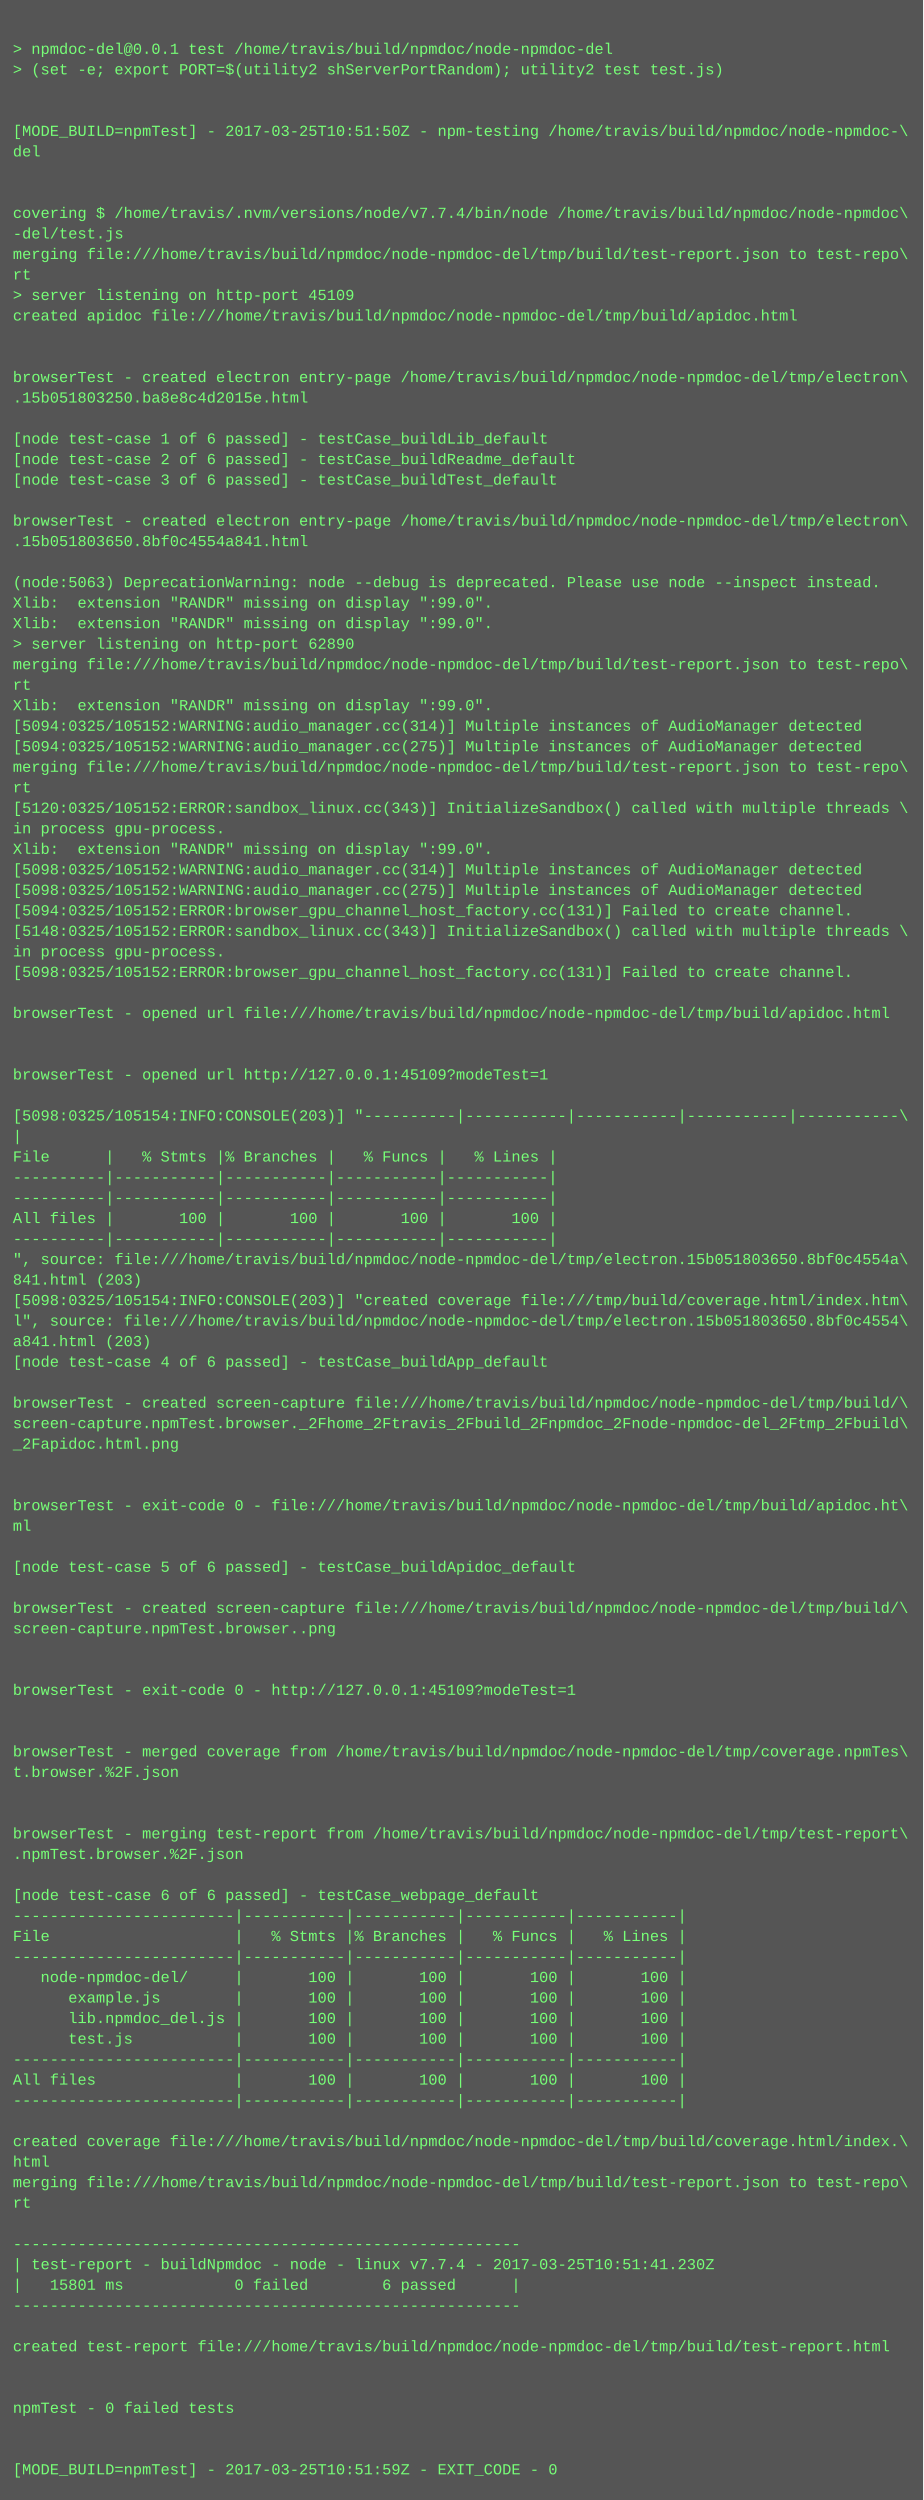
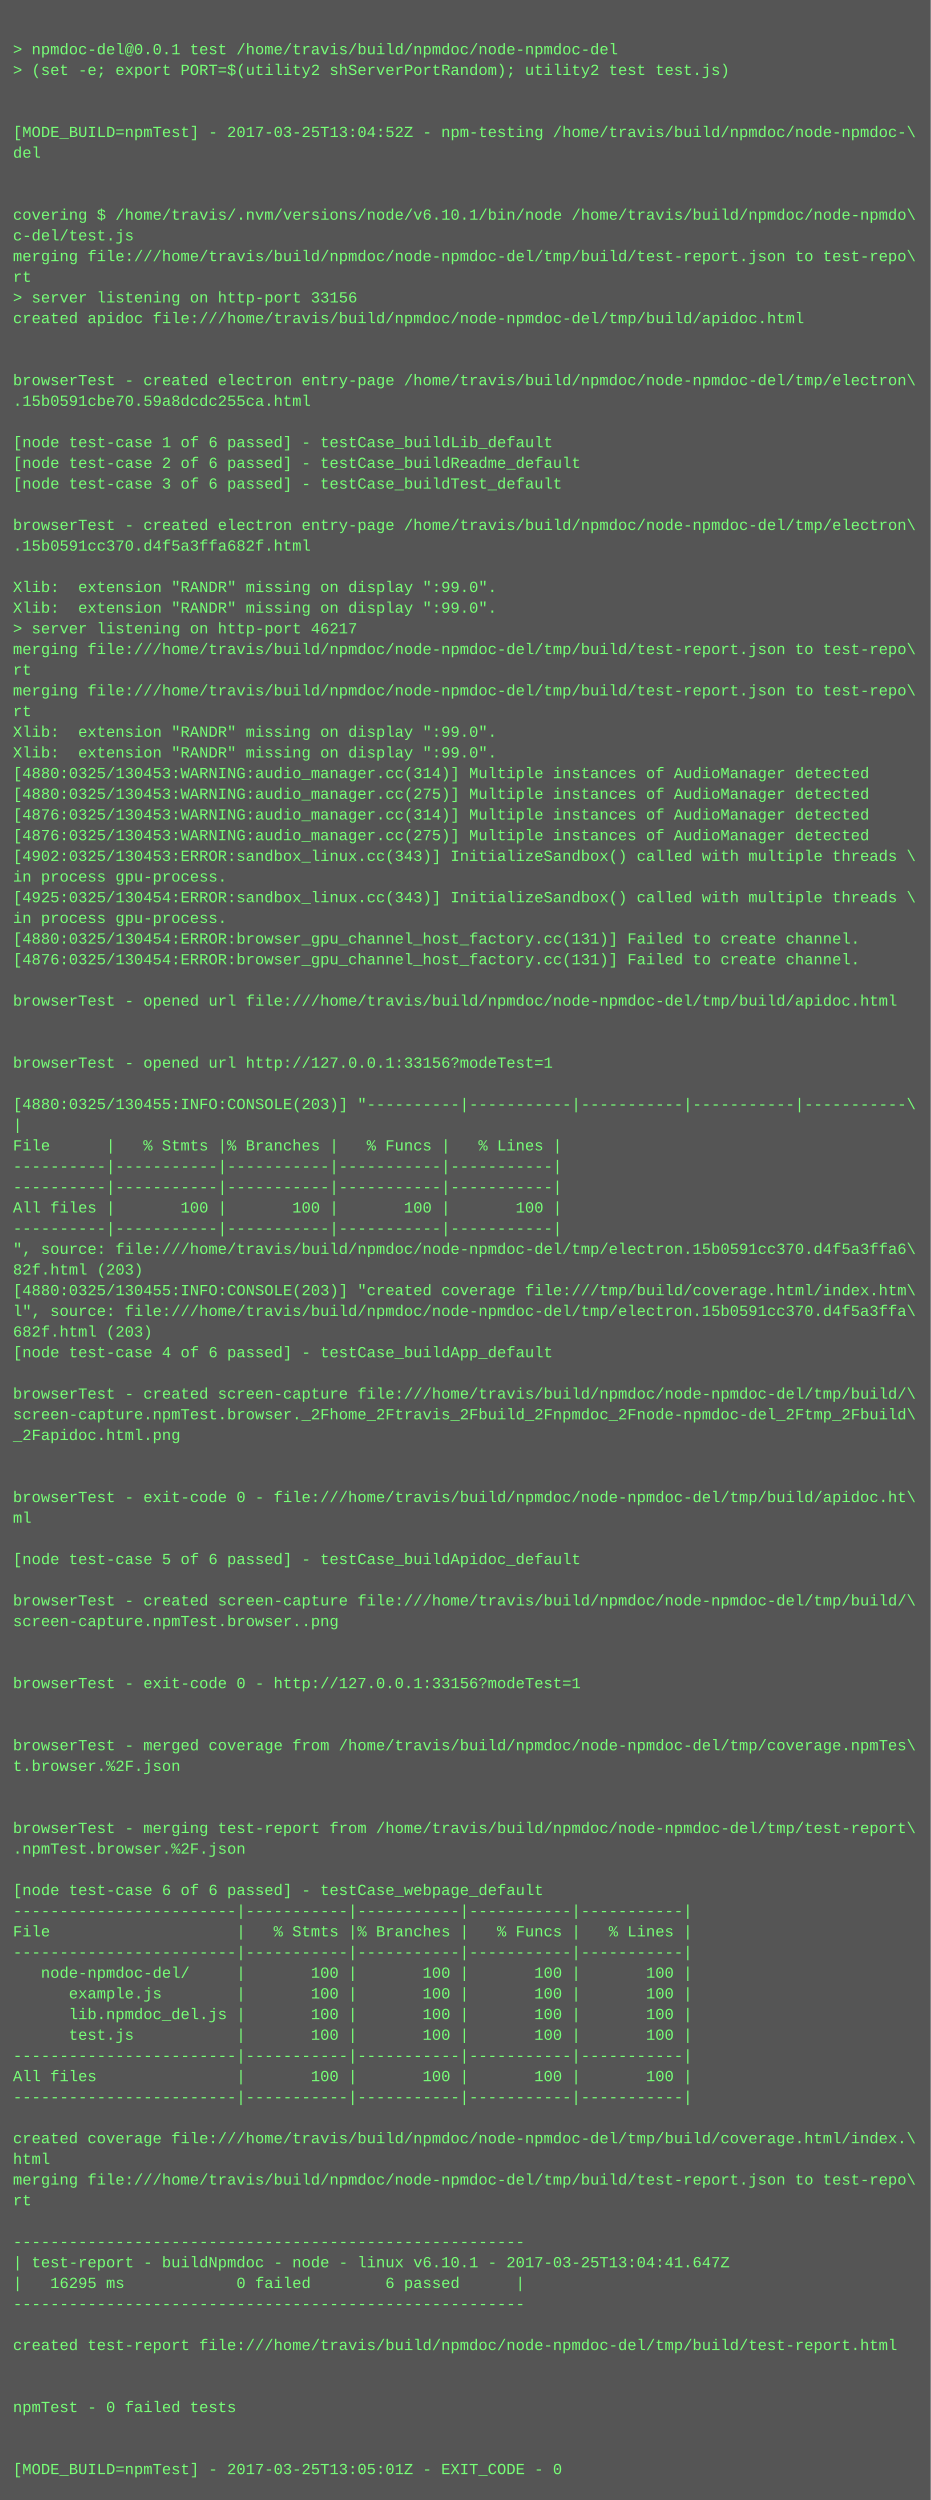
- <svg xmlns="http://www.w3.org/2000/svg" height="1950" width="720">
-   <rect height="1950" fill="#555" width="720" />
+ <svg xmlns="http://www.w3.org/2000/svg" height="1934" width="720">
+   <rect height="1934" fill="#555" width="720" />
  <text fill="#7f7" font-family="Courier New" font-size="12" xml:space="preserve">
    <tspan x="10" y="26" />
    <tspan x="10" y="42">&gt; npmdoc-del@0.0.1 test /home/travis/build/npmdoc/node-npmdoc-del</tspan>
    <tspan x="10" y="58">&gt; (set -e; export PORT=$(utility2 shServerPortRandom); utility2 test test.js)</tspan>
    <tspan x="10" y="74" />
    <tspan x="10" y="90" />
-     <tspan x="10" y="106">[MODE_BUILD=npmTest] - 2017-03-25T10:51:50Z - npm-testing /home/travis/build/npmdoc/node-npmdoc-\</tspan>
+     <tspan x="10" y="106">[MODE_BUILD=npmTest] - 2017-03-25T13:04:52Z - npm-testing /home/travis/build/npmdoc/node-npmdoc-\</tspan>
    <tspan x="10" y="122">del</tspan>
    <tspan x="10" y="138" />
    <tspan x="10" y="154" />
-     <tspan x="10" y="170">covering $ /home/travis/.nvm/versions/node/v7.7.4/bin/node /home/travis/build/npmdoc/node-npmdoc\</tspan>
-     <tspan x="10" y="186">-del/test.js</tspan>
+     <tspan x="10" y="170">covering $ /home/travis/.nvm/versions/node/v6.10.1/bin/node /home/travis/build/npmdoc/node-npmdo\</tspan>
+     <tspan x="10" y="186">c-del/test.js</tspan>
    <tspan x="10" y="202">merging file:///home/travis/build/npmdoc/node-npmdoc-del/tmp/build/test-report.json to test-repo\</tspan>
    <tspan x="10" y="218">rt</tspan>
-     <tspan x="10" y="234">&gt; server listening on http-port 45109</tspan>
+     <tspan x="10" y="234">&gt; server listening on http-port 33156</tspan>
    <tspan x="10" y="250">created apidoc file:///home/travis/build/npmdoc/node-npmdoc-del/tmp/build/apidoc.html</tspan>
    <tspan x="10" y="266" />
    <tspan x="10" y="282" />
    <tspan x="10" y="298">browserTest - created electron entry-page /home/travis/build/npmdoc/node-npmdoc-del/tmp/electron\</tspan>
-     <tspan x="10" y="314">.15b051803250.ba8e8c4d2015e.html</tspan>
+     <tspan x="10" y="314">.15b0591cbe70.59a8dcdc255ca.html</tspan>
    <tspan x="10" y="330" />
    <tspan x="10" y="346">[node test-case 1 of 6 passed] - testCase_buildLib_default</tspan>
    <tspan x="10" y="362">[node test-case 2 of 6 passed] - testCase_buildReadme_default</tspan>
    <tspan x="10" y="378">[node test-case 3 of 6 passed] - testCase_buildTest_default</tspan>
    <tspan x="10" y="394" />
    <tspan x="10" y="410">browserTest - created electron entry-page /home/travis/build/npmdoc/node-npmdoc-del/tmp/electron\</tspan>
-     <tspan x="10" y="426">.15b051803650.8bf0c4554a841.html</tspan>
+     <tspan x="10" y="426">.15b0591cc370.d4f5a3ffa682f.html</tspan>
    <tspan x="10" y="442" />
-     <tspan x="10" y="458">(node:5063) DeprecationWarning: node --debug is deprecated. Please use node --inspect instead.</tspan>
+     <tspan x="10" y="458">Xlib:  extension "RANDR" missing on display ":99.0".</tspan>
    <tspan x="10" y="474">Xlib:  extension "RANDR" missing on display ":99.0".</tspan>
-     <tspan x="10" y="490">Xlib:  extension "RANDR" missing on display ":99.0".</tspan>
-     <tspan x="10" y="506">&gt; server listening on http-port 62890</tspan>
-     <tspan x="10" y="522">merging file:///home/travis/build/npmdoc/node-npmdoc-del/tmp/build/test-report.json to test-repo\</tspan>
-     <tspan x="10" y="538">rt</tspan>
-     <tspan x="10" y="554">Xlib:  extension "RANDR" missing on display ":99.0".</tspan>
-     <tspan x="10" y="570">[5094:0325/105152:WARNING:audio_manager.cc(314)] Multiple instances of AudioManager detected</tspan>
-     <tspan x="10" y="586">[5094:0325/105152:WARNING:audio_manager.cc(275)] Multiple instances of AudioManager detected</tspan>
-     <tspan x="10" y="602">merging file:///home/travis/build/npmdoc/node-npmdoc-del/tmp/build/test-report.json to test-repo\</tspan>
-     <tspan x="10" y="618">rt</tspan>
-     <tspan x="10" y="634">[5120:0325/105152:ERROR:sandbox_linux.cc(343)] InitializeSandbox() called with multiple threads \</tspan>
-     <tspan x="10" y="650">in process gpu-process. </tspan>
-     <tspan x="10" y="666">Xlib:  extension "RANDR" missing on display ":99.0".</tspan>
-     <tspan x="10" y="682">[5098:0325/105152:WARNING:audio_manager.cc(314)] Multiple instances of AudioManager detected</tspan>
-     <tspan x="10" y="698">[5098:0325/105152:WARNING:audio_manager.cc(275)] Multiple instances of AudioManager detected</tspan>
-     <tspan x="10" y="714">[5094:0325/105152:ERROR:browser_gpu_channel_host_factory.cc(131)] Failed to create channel.</tspan>
-     <tspan x="10" y="730">[5148:0325/105152:ERROR:sandbox_linux.cc(343)] InitializeSandbox() called with multiple threads \</tspan>
-     <tspan x="10" y="746">in process gpu-process. </tspan>
-     <tspan x="10" y="762">[5098:0325/105152:ERROR:browser_gpu_channel_host_factory.cc(131)] Failed to create channel.</tspan>
-     <tspan x="10" y="778" />
-     <tspan x="10" y="794">browserTest - opened url file:///home/travis/build/npmdoc/node-npmdoc-del/tmp/build/apidoc.html</tspan>
+     <tspan x="10" y="490">&gt; server listening on http-port 46217</tspan>
+     <tspan x="10" y="506">merging file:///home/travis/build/npmdoc/node-npmdoc-del/tmp/build/test-report.json to test-repo\</tspan>
+     <tspan x="10" y="522">rt</tspan>
+     <tspan x="10" y="538">merging file:///home/travis/build/npmdoc/node-npmdoc-del/tmp/build/test-report.json to test-repo\</tspan>
+     <tspan x="10" y="554">rt</tspan>
+     <tspan x="10" y="570">Xlib:  extension "RANDR" missing on display ":99.0".</tspan>
+     <tspan x="10" y="586">Xlib:  extension "RANDR" missing on display ":99.0".</tspan>
+     <tspan x="10" y="602">[4880:0325/130453:WARNING:audio_manager.cc(314)] Multiple instances of AudioManager detected</tspan>
+     <tspan x="10" y="618">[4880:0325/130453:WARNING:audio_manager.cc(275)] Multiple instances of AudioManager detected</tspan>
+     <tspan x="10" y="634">[4876:0325/130453:WARNING:audio_manager.cc(314)] Multiple instances of AudioManager detected</tspan>
+     <tspan x="10" y="650">[4876:0325/130453:WARNING:audio_manager.cc(275)] Multiple instances of AudioManager detected</tspan>
+     <tspan x="10" y="666">[4902:0325/130453:ERROR:sandbox_linux.cc(343)] InitializeSandbox() called with multiple threads \</tspan>
+     <tspan x="10" y="682">in process gpu-process. </tspan>
+     <tspan x="10" y="698">[4925:0325/130454:ERROR:sandbox_linux.cc(343)] InitializeSandbox() called with multiple threads \</tspan>
+     <tspan x="10" y="714">in process gpu-process. </tspan>
+     <tspan x="10" y="730">[4880:0325/130454:ERROR:browser_gpu_channel_host_factory.cc(131)] Failed to create channel.</tspan>
+     <tspan x="10" y="746">[4876:0325/130454:ERROR:browser_gpu_channel_host_factory.cc(131)] Failed to create channel.</tspan>
+     <tspan x="10" y="762" />
+     <tspan x="10" y="778">browserTest - opened url file:///home/travis/build/npmdoc/node-npmdoc-del/tmp/build/apidoc.html</tspan>
+     <tspan x="10" y="794" />
    <tspan x="10" y="810" />
-     <tspan x="10" y="826" />
-     <tspan x="10" y="842">browserTest - opened url http://127.0.0.1:45109?modeTest=1</tspan>
-     <tspan x="10" y="858" />
-     <tspan x="10" y="874">[5098:0325/105154:INFO:CONSOLE(203)] "----------|-----------|-----------|-----------|-----------\</tspan>
-     <tspan x="10" y="890">|</tspan>
-     <tspan x="10" y="906">File      |   % Stmts |% Branches |   % Funcs |   % Lines |</tspan>
+     <tspan x="10" y="826">browserTest - opened url http://127.0.0.1:33156?modeTest=1</tspan>
+     <tspan x="10" y="842" />
+     <tspan x="10" y="858">[4880:0325/130455:INFO:CONSOLE(203)] "----------|-----------|-----------|-----------|-----------\</tspan>
+     <tspan x="10" y="874">|</tspan>
+     <tspan x="10" y="890">File      |   % Stmts |% Branches |   % Funcs |   % Lines |</tspan>
+     <tspan x="10" y="906">----------|-----------|-----------|-----------|-----------|</tspan>
    <tspan x="10" y="922">----------|-----------|-----------|-----------|-----------|</tspan>
-     <tspan x="10" y="938">----------|-----------|-----------|-----------|-----------|</tspan>
-     <tspan x="10" y="954">All files |       100 |       100 |       100 |       100 |</tspan>
-     <tspan x="10" y="970">----------|-----------|-----------|-----------|-----------|</tspan>
-     <tspan x="10" y="986">", source: file:///home/travis/build/npmdoc/node-npmdoc-del/tmp/electron.15b051803650.8bf0c4554a\</tspan>
-     <tspan x="10" y="1002">841.html (203)</tspan>
-     <tspan x="10" y="1018">[5098:0325/105154:INFO:CONSOLE(203)] "created coverage file:///tmp/build/coverage.html/index.htm\</tspan>
-     <tspan x="10" y="1034">l", source: file:///home/travis/build/npmdoc/node-npmdoc-del/tmp/electron.15b051803650.8bf0c4554\</tspan>
-     <tspan x="10" y="1050">a841.html (203)</tspan>
-     <tspan x="10" y="1066">[node test-case 4 of 6 passed] - testCase_buildApp_default</tspan>
-     <tspan x="10" y="1082" />
-     <tspan x="10" y="1098">browserTest - created screen-capture file:///home/travis/build/npmdoc/node-npmdoc-del/tmp/build/\</tspan>
-     <tspan x="10" y="1114">screen-capture.npmTest.browser._2Fhome_2Ftravis_2Fbuild_2Fnpmdoc_2Fnode-npmdoc-del_2Ftmp_2Fbuild\</tspan>
-     <tspan x="10" y="1130">_2Fapidoc.html.png</tspan>
+     <tspan x="10" y="938">All files |       100 |       100 |       100 |       100 |</tspan>
+     <tspan x="10" y="954">----------|-----------|-----------|-----------|-----------|</tspan>
+     <tspan x="10" y="970">", source: file:///home/travis/build/npmdoc/node-npmdoc-del/tmp/electron.15b0591cc370.d4f5a3ffa6\</tspan>
+     <tspan x="10" y="986">82f.html (203)</tspan>
+     <tspan x="10" y="1002">[4880:0325/130455:INFO:CONSOLE(203)] "created coverage file:///tmp/build/coverage.html/index.htm\</tspan>
+     <tspan x="10" y="1018">l", source: file:///home/travis/build/npmdoc/node-npmdoc-del/tmp/electron.15b0591cc370.d4f5a3ffa\</tspan>
+     <tspan x="10" y="1034">682f.html (203)</tspan>
+     <tspan x="10" y="1050">[node test-case 4 of 6 passed] - testCase_buildApp_default</tspan>
+     <tspan x="10" y="1066" />
+     <tspan x="10" y="1082">browserTest - created screen-capture file:///home/travis/build/npmdoc/node-npmdoc-del/tmp/build/\</tspan>
+     <tspan x="10" y="1098">screen-capture.npmTest.browser._2Fhome_2Ftravis_2Fbuild_2Fnpmdoc_2Fnode-npmdoc-del_2Ftmp_2Fbuild\</tspan>
+     <tspan x="10" y="1114">_2Fapidoc.html.png</tspan>
+     <tspan x="10" y="1130" />
    <tspan x="10" y="1146" />
-     <tspan x="10" y="1162" />
-     <tspan x="10" y="1178">browserTest - exit-code 0 - file:///home/travis/build/npmdoc/node-npmdoc-del/tmp/build/apidoc.ht\</tspan>
-     <tspan x="10" y="1194">ml</tspan>
-     <tspan x="10" y="1210" />
-     <tspan x="10" y="1226">[node test-case 5 of 6 passed] - testCase_buildApidoc_default</tspan>
-     <tspan x="10" y="1242" />
-     <tspan x="10" y="1258">browserTest - created screen-capture file:///home/travis/build/npmdoc/node-npmdoc-del/tmp/build/\</tspan>
-     <tspan x="10" y="1274">screen-capture.npmTest.browser..png</tspan>
+     <tspan x="10" y="1162">browserTest - exit-code 0 - file:///home/travis/build/npmdoc/node-npmdoc-del/tmp/build/apidoc.ht\</tspan>
+     <tspan x="10" y="1178">ml</tspan>
+     <tspan x="10" y="1194" />
+     <tspan x="10" y="1210">[node test-case 5 of 6 passed] - testCase_buildApidoc_default</tspan>
+     <tspan x="10" y="1226" />
+     <tspan x="10" y="1242">browserTest - created screen-capture file:///home/travis/build/npmdoc/node-npmdoc-del/tmp/build/\</tspan>
+     <tspan x="10" y="1258">screen-capture.npmTest.browser..png</tspan>
+     <tspan x="10" y="1274" />
    <tspan x="10" y="1290" />
-     <tspan x="10" y="1306" />
-     <tspan x="10" y="1322">browserTest - exit-code 0 - http://127.0.0.1:45109?modeTest=1</tspan>
+     <tspan x="10" y="1306">browserTest - exit-code 0 - http://127.0.0.1:33156?modeTest=1</tspan>
+     <tspan x="10" y="1322" />
    <tspan x="10" y="1338" />
-     <tspan x="10" y="1354" />
-     <tspan x="10" y="1370">browserTest - merged coverage from /home/travis/build/npmdoc/node-npmdoc-del/tmp/coverage.npmTes\</tspan>
-     <tspan x="10" y="1386">t.browser.%2F.json</tspan>
+     <tspan x="10" y="1354">browserTest - merged coverage from /home/travis/build/npmdoc/node-npmdoc-del/tmp/coverage.npmTes\</tspan>
+     <tspan x="10" y="1370">t.browser.%2F.json</tspan>
+     <tspan x="10" y="1386" />
    <tspan x="10" y="1402" />
-     <tspan x="10" y="1418" />
-     <tspan x="10" y="1434">browserTest - merging test-report from /home/travis/build/npmdoc/node-npmdoc-del/tmp/test-report\</tspan>
-     <tspan x="10" y="1450">.npmTest.browser.%2F.json</tspan>
-     <tspan x="10" y="1466" />
-     <tspan x="10" y="1482">[node test-case 6 of 6 passed] - testCase_webpage_default</tspan>
-     <tspan x="10" y="1498">------------------------|-----------|-----------|-----------|-----------|</tspan>
-     <tspan x="10" y="1514">File                    |   % Stmts |% Branches |   % Funcs |   % Lines |</tspan>
-     <tspan x="10" y="1530">------------------------|-----------|-----------|-----------|-----------|</tspan>
-     <tspan x="10" y="1546">   node-npmdoc-del/     |       100 |       100 |       100 |       100 |</tspan>
-     <tspan x="10" y="1562">      example.js        |       100 |       100 |       100 |       100 |</tspan>
-     <tspan x="10" y="1578">      lib.npmdoc_del.js |       100 |       100 |       100 |       100 |</tspan>
-     <tspan x="10" y="1594">      test.js           |       100 |       100 |       100 |       100 |</tspan>
-     <tspan x="10" y="1610">------------------------|-----------|-----------|-----------|-----------|</tspan>
-     <tspan x="10" y="1626">All files               |       100 |       100 |       100 |       100 |</tspan>
-     <tspan x="10" y="1642">------------------------|-----------|-----------|-----------|-----------|</tspan>
-     <tspan x="10" y="1658" />
-     <tspan x="10" y="1674">created coverage file:///home/travis/build/npmdoc/node-npmdoc-del/tmp/build/coverage.html/index.\</tspan>
-     <tspan x="10" y="1690">html</tspan>
-     <tspan x="10" y="1706">merging file:///home/travis/build/npmdoc/node-npmdoc-del/tmp/build/test-report.json to test-repo\</tspan>
-     <tspan x="10" y="1722">rt</tspan>
-     <tspan x="10" y="1738" />
-     <tspan x="10" y="1754">-------------------------------------------------------</tspan>
-     <tspan x="10" y="1770">| test-report - buildNpmdoc - node - linux v7.7.4 - 2017-03-25T10:51:41.230Z</tspan>
-     <tspan x="10" y="1786">|   15801 ms            0 failed        6 passed      |</tspan>
-     <tspan x="10" y="1802">-------------------------------------------------------</tspan>
-     <tspan x="10" y="1818" />
-     <tspan x="10" y="1834">created test-report file:///home/travis/build/npmdoc/node-npmdoc-del/tmp/build/test-report.html</tspan>
+     <tspan x="10" y="1418">browserTest - merging test-report from /home/travis/build/npmdoc/node-npmdoc-del/tmp/test-report\</tspan>
+     <tspan x="10" y="1434">.npmTest.browser.%2F.json</tspan>
+     <tspan x="10" y="1450" />
+     <tspan x="10" y="1466">[node test-case 6 of 6 passed] - testCase_webpage_default</tspan>
+     <tspan x="10" y="1482">------------------------|-----------|-----------|-----------|-----------|</tspan>
+     <tspan x="10" y="1498">File                    |   % Stmts |% Branches |   % Funcs |   % Lines |</tspan>
+     <tspan x="10" y="1514">------------------------|-----------|-----------|-----------|-----------|</tspan>
+     <tspan x="10" y="1530">   node-npmdoc-del/     |       100 |       100 |       100 |       100 |</tspan>
+     <tspan x="10" y="1546">      example.js        |       100 |       100 |       100 |       100 |</tspan>
+     <tspan x="10" y="1562">      lib.npmdoc_del.js |       100 |       100 |       100 |       100 |</tspan>
+     <tspan x="10" y="1578">      test.js           |       100 |       100 |       100 |       100 |</tspan>
+     <tspan x="10" y="1594">------------------------|-----------|-----------|-----------|-----------|</tspan>
+     <tspan x="10" y="1610">All files               |       100 |       100 |       100 |       100 |</tspan>
+     <tspan x="10" y="1626">------------------------|-----------|-----------|-----------|-----------|</tspan>
+     <tspan x="10" y="1642" />
+     <tspan x="10" y="1658">created coverage file:///home/travis/build/npmdoc/node-npmdoc-del/tmp/build/coverage.html/index.\</tspan>
+     <tspan x="10" y="1674">html</tspan>
+     <tspan x="10" y="1690">merging file:///home/travis/build/npmdoc/node-npmdoc-del/tmp/build/test-report.json to test-repo\</tspan>
+     <tspan x="10" y="1706">rt</tspan>
+     <tspan x="10" y="1722" />
+     <tspan x="10" y="1738">-------------------------------------------------------</tspan>
+     <tspan x="10" y="1754">| test-report - buildNpmdoc - node - linux v6.10.1 - 2017-03-25T13:04:41.647Z</tspan>
+     <tspan x="10" y="1770">|   16295 ms            0 failed        6 passed      |</tspan>
+     <tspan x="10" y="1786">-------------------------------------------------------</tspan>
+     <tspan x="10" y="1802" />
+     <tspan x="10" y="1818">created test-report file:///home/travis/build/npmdoc/node-npmdoc-del/tmp/build/test-report.html</tspan>
+     <tspan x="10" y="1834" />
    <tspan x="10" y="1850" />
-     <tspan x="10" y="1866" />
-     <tspan x="10" y="1882">npmTest - 0 failed tests</tspan>
+     <tspan x="10" y="1866">npmTest - 0 failed tests</tspan>
+     <tspan x="10" y="1882" />
    <tspan x="10" y="1898" />
-     <tspan x="10" y="1914" />
-     <tspan x="10" y="1930">[MODE_BUILD=npmTest] - 2017-03-25T10:51:59Z - EXIT_CODE - 0</tspan>
+     <tspan x="10" y="1914">[MODE_BUILD=npmTest] - 2017-03-25T13:05:01Z - EXIT_CODE - 0</tspan>
  </text>
</svg>
